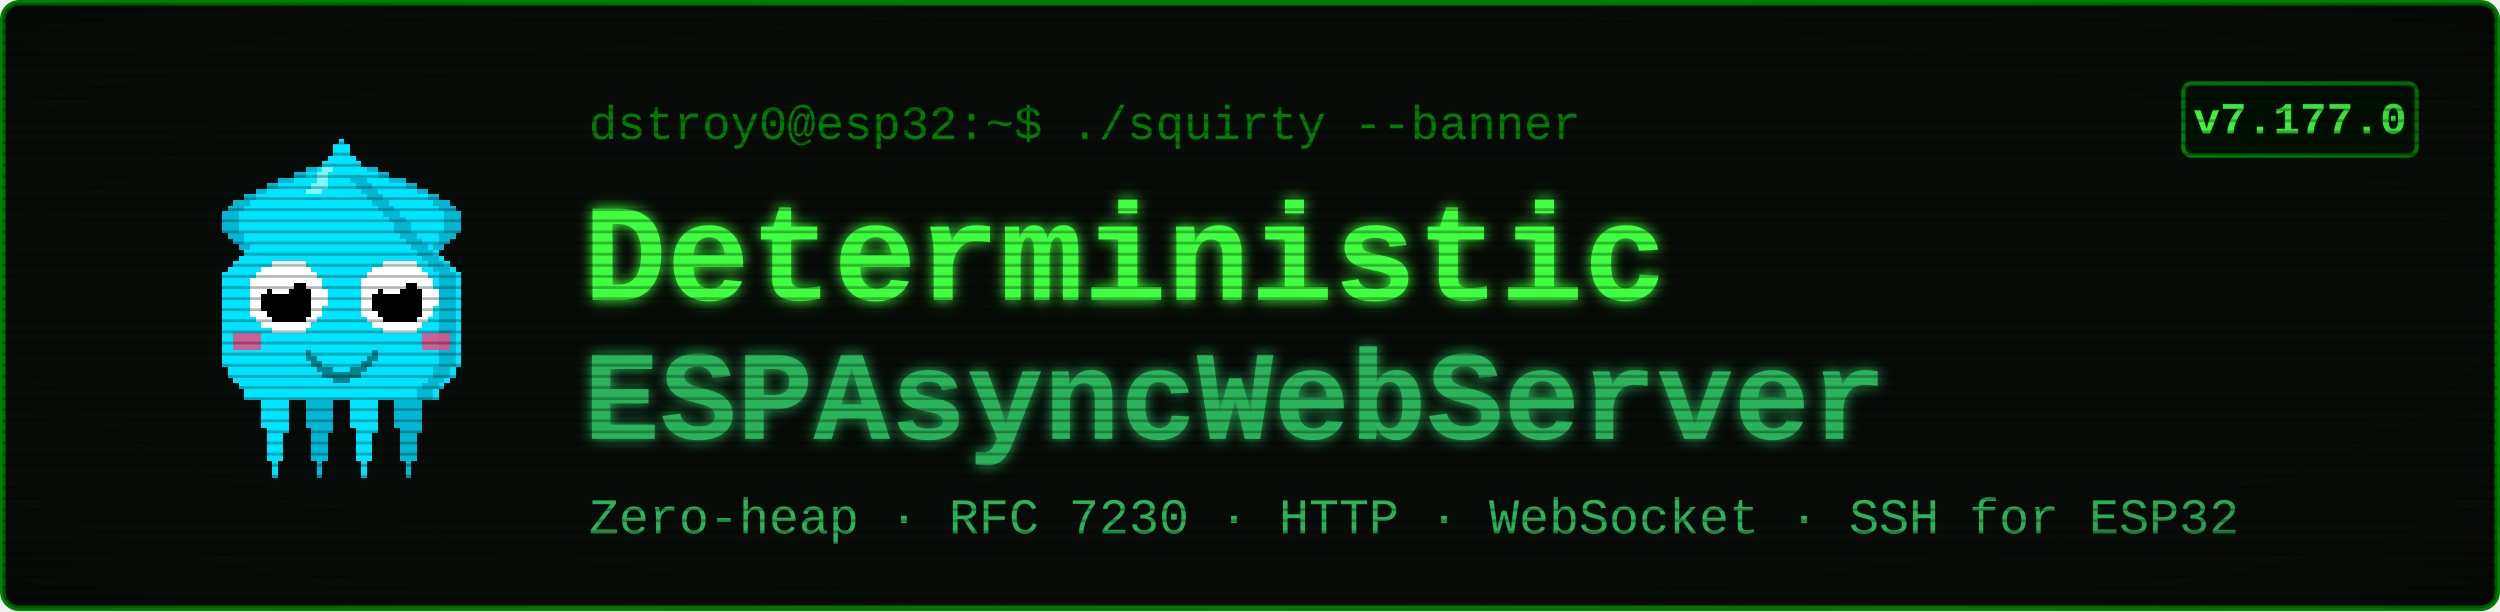
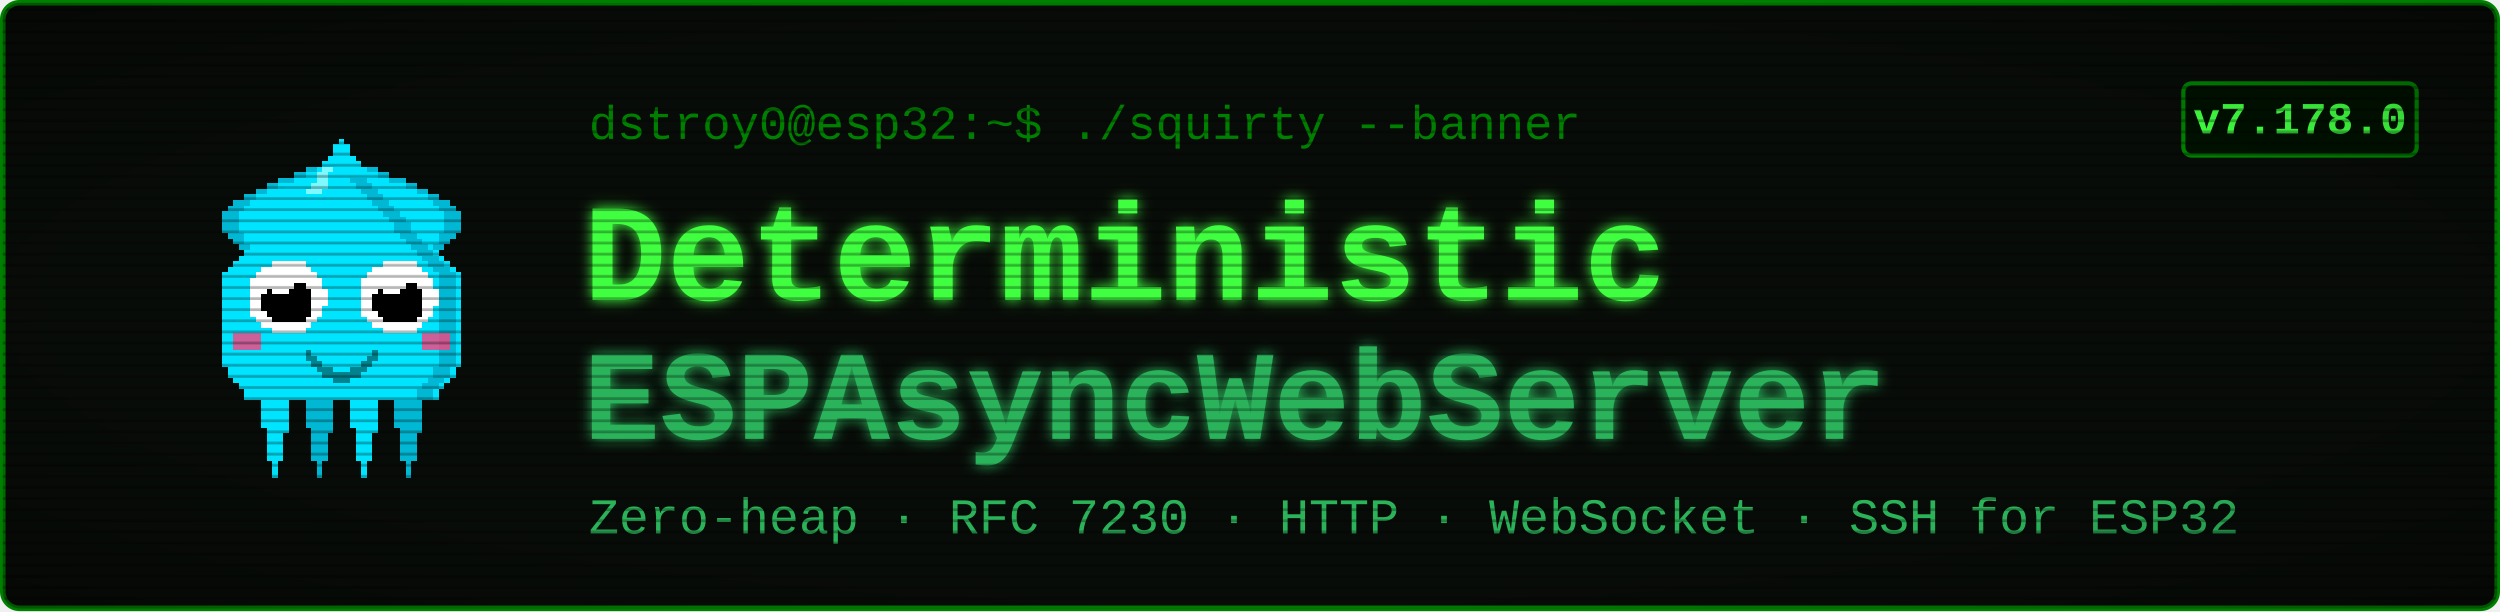
<svg xmlns="http://www.w3.org/2000/svg" viewBox="0 0 900 220" width="900" height="220" font-family="'Courier New', ui-monospace, monospace">
  <defs>
    <filter id="glow" x="-40%" y="-40%" width="180%" height="180%">
      <feGaussianBlur stdDeviation="2.4" result="b" />
      <feMerge>
        <feMergeNode in="b" />
        <feMergeNode in="SourceGraphic" />
      </feMerge>
    </filter>
    <pattern id="scan" width="4" height="4" patternUnits="userSpaceOnUse">
      <rect width="4" height="1" y="3" fill="#000000" opacity="0.28" />
    </pattern>
    <radialGradient id="vig" cx="50%" cy="50%" r="78%">
      <stop offset="58%" stop-color="#000000" stop-opacity="0" />
      <stop offset="100%" stop-color="#000000" stop-opacity="0.45" />
    </radialGradient>
  </defs>
  <rect x="1" y="1" width="898" height="218" rx="6" fill="#080c08" stroke="#008000" stroke-width="2" />
  <g transform="translate(58,46) scale(2)" shape-rendering="crispEdges">
    <rect x="29" y="6" width="1" height="1" fill="#00e5ff" />
    <rect x="26" y="7" width="3" height="1" fill="#00e5ff" />
    <rect x="24" y="8" width="4" height="1" fill="#00e5ff" />
    <rect x="21" y="9" width="7" height="1" fill="#00e5ff" />
    <rect x="19" y="10" width="8" height="1" fill="#00e5ff" />
    <rect x="17" y="11" width="9" height="1" fill="#00e5ff" />
    <rect x="15" y="12" width="10" height="1" fill="#00e5ff" />
    <rect x="13" y="13" width="11" height="1" fill="#00e5ff" />
    <rect x="12" y="14" width="11" height="1" fill="#00e5ff" />
    <rect x="11" y="15" width="11" height="1" fill="#00e5ff" />
    <rect x="11" y="16" width="10" height="1" fill="#00e5ff" />
    <rect x="11" y="17" width="9" height="1" fill="#00e5ff" />
    <rect x="11" y="18" width="9" height="1" fill="#00e5ff" />
    <rect x="12" y="19" width="7" height="1" fill="#00e5ff" />
    <rect x="13" y="20" width="5" height="1" fill="#00e5ff" />
    <rect x="14" y="21" width="3" height="1" fill="#00e5ff" />
    <rect x="15" y="22" width="1" height="1" fill="#00e5ff" />
    <rect x="29" y="6" width="3" height="1" fill="#00b8d4" />
    <rect x="26" y="7" width="3" height="1" fill="#00b8d4" />
    <rect x="24" y="8" width="2" height="1" fill="#00b8d4" />
    <rect x="21" y="9" width="3" height="1" fill="#00b8d4" />
    <rect x="19" y="10" width="2" height="1" fill="#00b8d4" />
    <rect x="17" y="11" width="2" height="1" fill="#00b8d4" />
    <rect x="15" y="12" width="2" height="1" fill="#00b8d4" />
    <rect x="13" y="13" width="3" height="1" fill="#00b8d4" />
    <rect x="12" y="14" width="3" height="1" fill="#00b8d4" />
    <rect x="11" y="15" width="3" height="1" fill="#00b8d4" />
    <rect x="11" y="16" width="3" height="1" fill="#00b8d4" />
    <rect x="11" y="17" width="3" height="1" fill="#00b8d4" />
    <rect x="11" y="18" width="3" height="1" fill="#00b8d4" />
    <rect x="12" y="19" width="3" height="1" fill="#00b8d4" />
    <rect x="13" y="20" width="2" height="1" fill="#00b8d4" />
    <rect x="14" y="21" width="2" height="1" fill="#00b8d4" />
    <rect x="15" y="22" width="2" height="1" fill="#00b8d4" />
    <rect x="35" y="6" width="1" height="1" fill="#00e5ff" />
    <rect x="36" y="7" width="3" height="1" fill="#00e5ff" />
    <rect x="37" y="8" width="4" height="1" fill="#00e5ff" />
    <rect x="37" y="9" width="7" height="1" fill="#00e5ff" />
    <rect x="38" y="10" width="8" height="1" fill="#00e5ff" />
    <rect x="39" y="11" width="9" height="1" fill="#00e5ff" />
    <rect x="40" y="12" width="10" height="1" fill="#00e5ff" />
    <rect x="41" y="13" width="11" height="1" fill="#00e5ff" />
    <rect x="42" y="14" width="11" height="1" fill="#00e5ff" />
    <rect x="43" y="15" width="11" height="1" fill="#00e5ff" />
    <rect x="44" y="16" width="10" height="1" fill="#00e5ff" />
    <rect x="45" y="17" width="9" height="1" fill="#00e5ff" />
    <rect x="45" y="18" width="9" height="1" fill="#00e5ff" />
    <rect x="46" y="19" width="7" height="1" fill="#00e5ff" />
    <rect x="47" y="20" width="5" height="1" fill="#00e5ff" />
    <rect x="48" y="21" width="3" height="1" fill="#00e5ff" />
    <rect x="49" y="22" width="1" height="1" fill="#00e5ff" />
    <rect x="33" y="6" width="3" height="1" fill="#00b8d4" />
    <rect x="36" y="7" width="3" height="1" fill="#00b8d4" />
    <rect x="39" y="8" width="2" height="1" fill="#00b8d4" />
    <rect x="41" y="9" width="3" height="1" fill="#00b8d4" />
    <rect x="44" y="10" width="2" height="1" fill="#00b8d4" />
    <rect x="46" y="11" width="2" height="1" fill="#00b8d4" />
    <rect x="48" y="12" width="2" height="1" fill="#00b8d4" />
    <rect x="49" y="13" width="3" height="1" fill="#00b8d4" />
    <rect x="50" y="14" width="3" height="1" fill="#00b8d4" />
    <rect x="51" y="15" width="3" height="1" fill="#00b8d4" />
    <rect x="51" y="16" width="3" height="1" fill="#00b8d4" />
    <rect x="51" y="17" width="3" height="1" fill="#00b8d4" />
    <rect x="51" y="18" width="3" height="1" fill="#00b8d4" />
    <rect x="50" y="19" width="3" height="1" fill="#00b8d4" />
    <rect x="50" y="20" width="2" height="1" fill="#00b8d4" />
    <rect x="49" y="21" width="2" height="1" fill="#00b8d4" />
    <rect x="48" y="22" width="2" height="1" fill="#00b8d4" />
    <rect x="17" y="46" width="7" height="1" fill="#00e5ff" />
    <rect x="17" y="47" width="7" height="1" fill="#00e5ff" />
    <rect x="17" y="48" width="7" height="1" fill="#00e5ff" />
    <rect x="18" y="49" width="5" height="1" fill="#00e5ff" />
    <rect x="18" y="50" width="5" height="1" fill="#00e5ff" />
    <rect x="18" y="51" width="5" height="1" fill="#00e5ff" />
    <rect x="18" y="52" width="5" height="1" fill="#00e5ff" />
    <rect x="18" y="53" width="5" height="1" fill="#00e5ff" />
    <rect x="19" y="54" width="4" height="1" fill="#00e5ff" />
    <rect x="19" y="55" width="3" height="1" fill="#00e5ff" />
    <rect x="19" y="56" width="3" height="1" fill="#00e5ff" />
    <rect x="19" y="57" width="3" height="1" fill="#00e5ff" />
    <rect x="19" y="58" width="3" height="1" fill="#00e5ff" />
    <rect x="19" y="59" width="3" height="1" fill="#00e5ff" />
    <rect x="20" y="60" width="1" height="1" fill="#00e5ff" />
    <rect x="20" y="61" width="1" height="1" fill="#00e5ff" />
    <rect x="20" y="62" width="1" height="1" fill="#00e5ff" />
    <rect x="25" y="46" width="7" height="1" fill="#00b8d4" />
    <rect x="25" y="47" width="7" height="1" fill="#00b8d4" />
    <rect x="25" y="48" width="7" height="1" fill="#00b8d4" />
    <rect x="26" y="49" width="5" height="1" fill="#00b8d4" />
    <rect x="26" y="50" width="5" height="1" fill="#00b8d4" />
    <rect x="26" y="51" width="5" height="1" fill="#00b8d4" />
    <rect x="26" y="52" width="5" height="1" fill="#00b8d4" />
    <rect x="26" y="53" width="5" height="1" fill="#00b8d4" />
    <rect x="27" y="54" width="4" height="1" fill="#00b8d4" />
    <rect x="27" y="55" width="3" height="1" fill="#00b8d4" />
    <rect x="27" y="56" width="3" height="1" fill="#00b8d4" />
    <rect x="27" y="57" width="3" height="1" fill="#00b8d4" />
    <rect x="27" y="58" width="3" height="1" fill="#00b8d4" />
    <rect x="27" y="59" width="3" height="1" fill="#00b8d4" />
    <rect x="28" y="60" width="1" height="1" fill="#00b8d4" />
    <rect x="28" y="61" width="1" height="1" fill="#00b8d4" />
    <rect x="28" y="62" width="1" height="1" fill="#00b8d4" />
    <rect x="33" y="46" width="7" height="1" fill="#00e5ff" />
    <rect x="33" y="47" width="7" height="1" fill="#00e5ff" />
    <rect x="33" y="48" width="7" height="1" fill="#00e5ff" />
    <rect x="34" y="49" width="5" height="1" fill="#00e5ff" />
    <rect x="34" y="50" width="5" height="1" fill="#00e5ff" />
    <rect x="34" y="51" width="5" height="1" fill="#00e5ff" />
    <rect x="34" y="52" width="5" height="1" fill="#00e5ff" />
    <rect x="34" y="53" width="5" height="1" fill="#00e5ff" />
    <rect x="35" y="54" width="4" height="1" fill="#00e5ff" />
    <rect x="35" y="55" width="3" height="1" fill="#00e5ff" />
    <rect x="35" y="56" width="3" height="1" fill="#00e5ff" />
    <rect x="35" y="57" width="3" height="1" fill="#00e5ff" />
    <rect x="35" y="58" width="3" height="1" fill="#00e5ff" />
    <rect x="35" y="59" width="3" height="1" fill="#00e5ff" />
    <rect x="36" y="60" width="1" height="1" fill="#00e5ff" />
    <rect x="36" y="61" width="1" height="1" fill="#00e5ff" />
    <rect x="36" y="62" width="1" height="1" fill="#00e5ff" />
    <rect x="41" y="46" width="7" height="1" fill="#00b8d4" />
    <rect x="41" y="47" width="7" height="1" fill="#00b8d4" />
    <rect x="41" y="48" width="7" height="1" fill="#00b8d4" />
    <rect x="42" y="49" width="5" height="1" fill="#00b8d4" />
    <rect x="42" y="50" width="5" height="1" fill="#00b8d4" />
    <rect x="42" y="51" width="5" height="1" fill="#00b8d4" />
    <rect x="42" y="52" width="5" height="1" fill="#00b8d4" />
    <rect x="42" y="53" width="5" height="1" fill="#00b8d4" />
    <rect x="43" y="54" width="4" height="1" fill="#00b8d4" />
    <rect x="43" y="55" width="3" height="1" fill="#00b8d4" />
    <rect x="43" y="56" width="3" height="1" fill="#00b8d4" />
    <rect x="43" y="57" width="3" height="1" fill="#00b8d4" />
    <rect x="43" y="58" width="3" height="1" fill="#00b8d4" />
    <rect x="43" y="59" width="3" height="1" fill="#00b8d4" />
    <rect x="44" y="60" width="1" height="1" fill="#00b8d4" />
    <rect x="44" y="61" width="1" height="1" fill="#00b8d4" />
    <rect x="44" y="62" width="1" height="1" fill="#00b8d4" />
    <rect x="32" y="2" width="1" height="1" fill="#00e5ff" />
    <rect x="31" y="3" width="3" height="1" fill="#00e5ff" />
    <rect x="31" y="4" width="3" height="1" fill="#00e5ff" />
    <rect x="30" y="5" width="5" height="1" fill="#00e5ff" />
    <rect x="29" y="6" width="7" height="1" fill="#00e5ff" />
    <rect x="28" y="7" width="9" height="1" fill="#00e5ff" />
    <rect x="27" y="8" width="11" height="1" fill="#00e5ff" />
    <rect x="27" y="9" width="11" height="1" fill="#00e5ff" />
    <rect x="26" y="10" width="13" height="1" fill="#00e5ff" />
    <rect x="25" y="11" width="15" height="1" fill="#00e5ff" />
    <rect x="24" y="12" width="17" height="1" fill="#00e5ff" />
    <rect x="23" y="13" width="19" height="1" fill="#00e5ff" />
    <rect x="22" y="14" width="21" height="1" fill="#00e5ff" />
    <rect x="21" y="15" width="23" height="1" fill="#00e5ff" />
    <rect x="20" y="16" width="25" height="1" fill="#00e5ff" />
    <rect x="19" y="17" width="27" height="1" fill="#00e5ff" />
    <rect x="19" y="18" width="27" height="1" fill="#00e5ff" />
    <rect x="18" y="19" width="29" height="1" fill="#00e5ff" />
    <rect x="17" y="20" width="31" height="1" fill="#00e5ff" />
    <rect x="16" y="21" width="33" height="1" fill="#00e5ff" />
    <rect x="15" y="22" width="35" height="1" fill="#00e5ff" />
    <rect x="14" y="23" width="37" height="1" fill="#00e5ff" />
    <rect x="13" y="24" width="39" height="1" fill="#00e5ff" />
    <rect x="12" y="25" width="41" height="1" fill="#00e5ff" />
    <rect x="11" y="26" width="43" height="1" fill="#00e5ff" />
    <rect x="11" y="27" width="43" height="1" fill="#00e5ff" />
    <rect x="11" y="28" width="43" height="1" fill="#00e5ff" />
    <rect x="11" y="29" width="43" height="1" fill="#00e5ff" />
    <rect x="11" y="30" width="43" height="1" fill="#00e5ff" />
    <rect x="11" y="31" width="43" height="1" fill="#00e5ff" />
    <rect x="11" y="32" width="43" height="1" fill="#00e5ff" />
    <rect x="11" y="33" width="43" height="1" fill="#00e5ff" />
    <rect x="11" y="34" width="43" height="1" fill="#00e5ff" />
    <rect x="11" y="35" width="43" height="1" fill="#00e5ff" />
    <rect x="11" y="36" width="43" height="1" fill="#00e5ff" />
    <rect x="11" y="37" width="43" height="1" fill="#00e5ff" />
    <rect x="11" y="38" width="43" height="1" fill="#00e5ff" />
    <rect x="11" y="39" width="43" height="1" fill="#00e5ff" />
    <rect x="11" y="40" width="43" height="1" fill="#00e5ff" />
    <rect x="11" y="41" width="43" height="1" fill="#00e5ff" />
    <rect x="11" y="42" width="43" height="1" fill="#00e5ff" />
    <rect x="12" y="43" width="41" height="1" fill="#00e5ff" />
    <rect x="12" y="44" width="41" height="1" fill="#00e5ff" />
    <rect x="13" y="45" width="39" height="1" fill="#00e5ff" />
    <rect x="14" y="46" width="37" height="1" fill="#00e5ff" />
    <rect x="15" y="47" width="35" height="1" fill="#00e5ff" />
    <rect x="15" y="48" width="35" height="1" fill="#00e5ff" />
    <rect x="34" y="9" width="3" height="1" fill="#00b8d4" />
    <rect x="35" y="10" width="3" height="1" fill="#00b8d4" />
    <rect x="36" y="11" width="3" height="1" fill="#00b8d4" />
    <rect x="37" y="12" width="3" height="1" fill="#00b8d4" />
    <rect x="38" y="13" width="3" height="1" fill="#00b8d4" />
    <rect x="39" y="14" width="3" height="1" fill="#00b8d4" />
    <rect x="40" y="15" width="3" height="1" fill="#00b8d4" />
    <rect x="41" y="16" width="3" height="1" fill="#00b8d4" />
    <rect x="42" y="17" width="3" height="1" fill="#00b8d4" />
    <rect x="42" y="18" width="3" height="1" fill="#00b8d4" />
    <rect x="43" y="19" width="3" height="1" fill="#00b8d4" />
    <rect x="44" y="20" width="3" height="1" fill="#00b8d4" />
    <rect x="45" y="21" width="3" height="1" fill="#00b8d4" />
    <rect x="46" y="22" width="3" height="1" fill="#00b8d4" />
    <rect x="47" y="23" width="3" height="1" fill="#00b8d4" />
    <rect x="48" y="24" width="3" height="1" fill="#00b8d4" />
    <rect x="49" y="25" width="3" height="1" fill="#00b8d4" />
    <rect x="50" y="26" width="3" height="1" fill="#00b8d4" />
    <rect x="50" y="27" width="3" height="1" fill="#00b8d4" />
    <rect x="50" y="28" width="3" height="1" fill="#00b8d4" />
    <rect x="50" y="29" width="3" height="1" fill="#00b8d4" />
    <rect x="50" y="30" width="3" height="1" fill="#00b8d4" />
    <rect x="50" y="31" width="3" height="1" fill="#00b8d4" />
    <rect x="50" y="32" width="3" height="1" fill="#00b8d4" />
    <rect x="50" y="33" width="3" height="1" fill="#00b8d4" />
    <rect x="50" y="34" width="3" height="1" fill="#00b8d4" />
    <rect x="50" y="35" width="3" height="1" fill="#00b8d4" />
    <rect x="50" y="36" width="3" height="1" fill="#00b8d4" />
    <rect x="50" y="37" width="3" height="1" fill="#00b8d4" />
    <rect x="50" y="38" width="3" height="1" fill="#00b8d4" />
    <rect x="50" y="39" width="3" height="1" fill="#00b8d4" />
    <rect x="50" y="40" width="3" height="1" fill="#00b8d4" />
    <rect x="50" y="41" width="3" height="1" fill="#00b8d4" />
    <rect x="50" y="42" width="3" height="1" fill="#00b8d4" />
    <rect x="49" y="43" width="3" height="1" fill="#00b8d4" />
    <rect x="49" y="44" width="3" height="1" fill="#00b8d4" />
    <rect x="48" y="45" width="3" height="1" fill="#00b8d4" />
    <rect x="47" y="46" width="3" height="1" fill="#00b8d4" />
    <rect x="46" y="47" width="3" height="1" fill="#00b8d4" />
    <rect x="46" y="48" width="3" height="1" fill="#00b8d4" />
    <rect x="29" y="7" width="2" height="1" fill="#7df9ff" />
    <rect x="28" y="8" width="2" height="1" fill="#7df9ff" />
    <rect x="28" y="9" width="2" height="1" fill="#7df9ff" />
    <rect x="27" y="10" width="3" height="1" fill="#7df9ff" />
    <rect x="26" y="11" width="3" height="1" fill="#7df9ff" />
    <rect x="13" y="37" width="5" height="3" fill="#ff4081" opacity="0.8" />
    <rect x="47" y="37" width="5" height="3" fill="#ff4081" opacity="0.8" />
    <rect x="20" y="24" width="6" height="1" fill="#ffffff" />
    <rect x="18" y="25" width="9" height="1" fill="#ffffff" />
    <rect x="17" y="26" width="11" height="1" fill="#ffffff" />
    <rect x="16" y="27" width="13" height="1" fill="#ffffff" />
    <rect x="16" y="28" width="13" height="1" fill="#ffffff" />
    <rect x="16" y="29" width="14" height="1" fill="#ffffff" />
    <rect x="16" y="30" width="14" height="1" fill="#ffffff" />
    <rect x="16" y="31" width="14" height="1" fill="#ffffff" />
    <rect x="16" y="32" width="13" height="1" fill="#ffffff" />
    <rect x="16" y="33" width="13" height="1" fill="#ffffff" />
    <rect x="17" y="34" width="11" height="1" fill="#ffffff" />
    <rect x="18" y="35" width="9" height="1" fill="#ffffff" />
    <rect x="20" y="36" width="6" height="1" fill="#ffffff" />
    <rect x="20" y="28" width="6" height="1" fill="#000000" />
    <rect x="19" y="29" width="8" height="1" fill="#000000" />
    <rect x="18" y="30" width="9" height="1" fill="#000000" />
    <rect x="18" y="31" width="9" height="1" fill="#000000" />
    <rect x="18" y="32" width="9" height="1" fill="#000000" />
    <rect x="19" y="33" width="8" height="1" fill="#000000" />
    <rect x="20" y="34" width="6" height="1" fill="#000000" />
    <rect x="20" y="27" width="3" height="1" fill="#ffffff" />
    <rect x="20" y="28" width="4" height="1" fill="#ffffff" />
    <rect x="20" y="29" width="3" height="1" fill="#ffffff" />
    <rect x="40" y="24" width="6" height="1" fill="#ffffff" />
    <rect x="38" y="25" width="9" height="1" fill="#ffffff" />
    <rect x="37" y="26" width="11" height="1" fill="#ffffff" />
    <rect x="36" y="27" width="13" height="1" fill="#ffffff" />
    <rect x="36" y="28" width="13" height="1" fill="#ffffff" />
    <rect x="36" y="29" width="14" height="1" fill="#ffffff" />
    <rect x="36" y="30" width="14" height="1" fill="#ffffff" />
    <rect x="36" y="31" width="14" height="1" fill="#ffffff" />
    <rect x="36" y="32" width="13" height="1" fill="#ffffff" />
    <rect x="36" y="33" width="13" height="1" fill="#ffffff" />
    <rect x="37" y="34" width="11" height="1" fill="#ffffff" />
    <rect x="38" y="35" width="9" height="1" fill="#ffffff" />
    <rect x="40" y="36" width="6" height="1" fill="#ffffff" />
    <rect x="40" y="28" width="6" height="1" fill="#000000" />
    <rect x="39" y="29" width="8" height="1" fill="#000000" />
    <rect x="38" y="30" width="9" height="1" fill="#000000" />
    <rect x="38" y="31" width="9" height="1" fill="#000000" />
    <rect x="38" y="32" width="9" height="1" fill="#000000" />
    <rect x="39" y="33" width="8" height="1" fill="#000000" />
    <rect x="40" y="34" width="6" height="1" fill="#000000" />
    <rect x="40" y="27" width="3" height="1" fill="#ffffff" />
    <rect x="40" y="28" width="4" height="1" fill="#ffffff" />
    <rect x="40" y="29" width="3" height="1" fill="#ffffff" />
    <rect x="26" y="40" width="1" height="2" fill="#00838f" />
    <rect x="27" y="41" width="1" height="2" fill="#00838f" />
    <rect x="28" y="42" width="1" height="2" fill="#00838f" />
    <rect x="29" y="43" width="1" height="2" fill="#00838f" />
    <rect x="30" y="43" width="1" height="2" fill="#00838f" />
    <rect x="31" y="44" width="1" height="2" fill="#00838f" />
    <rect x="32" y="44" width="1" height="2" fill="#00838f" />
    <rect x="33" y="44" width="1" height="2" fill="#00838f" />
    <rect x="34" y="43" width="1" height="2" fill="#00838f" />
    <rect x="35" y="43" width="1" height="2" fill="#00838f" />
    <rect x="36" y="42" width="1" height="2" fill="#00838f" />
    <rect x="37" y="41" width="1" height="2" fill="#00838f" />
    <rect x="38" y="40" width="1" height="2" fill="#00838f" />
  </g>
  <text x="212" y="50" font-size="17" fill="#008000">dstroy0@esp32:~$ ./squirty --banner</text>
  <text x="210" y="108" font-size="50" font-weight="700" fill="#40ff40" filter="url(#glow)">Deterministic</text>
  <text x="210" y="158" font-size="46" font-weight="700" fill="#2bb35a" filter="url(#glow)">ESPAsyncWebServer</text>
  <text x="212" y="192" font-size="18" fill="#2bb35a">Zero-heap · RFC 7230 · HTTP · WebSocket · SSH for ESP32</text>
  <rect x="786" y="30" width="84" height="26" rx="3" fill="#001100" stroke="#008000" stroke-width="1.5" />
-   <text x="828" y="48" font-size="16" font-weight="700" fill="#40ff40" text-anchor="middle">v7.177.0</text>
+   <text x="828" y="48" font-size="16" font-weight="700" fill="#40ff40" text-anchor="middle">v7.178.0</text>
  <rect x="1" y="1" width="898" height="218" rx="6" fill="url(#scan)" />
  <rect x="1" y="1" width="898" height="218" rx="6" fill="url(#vig)" />
</svg>
